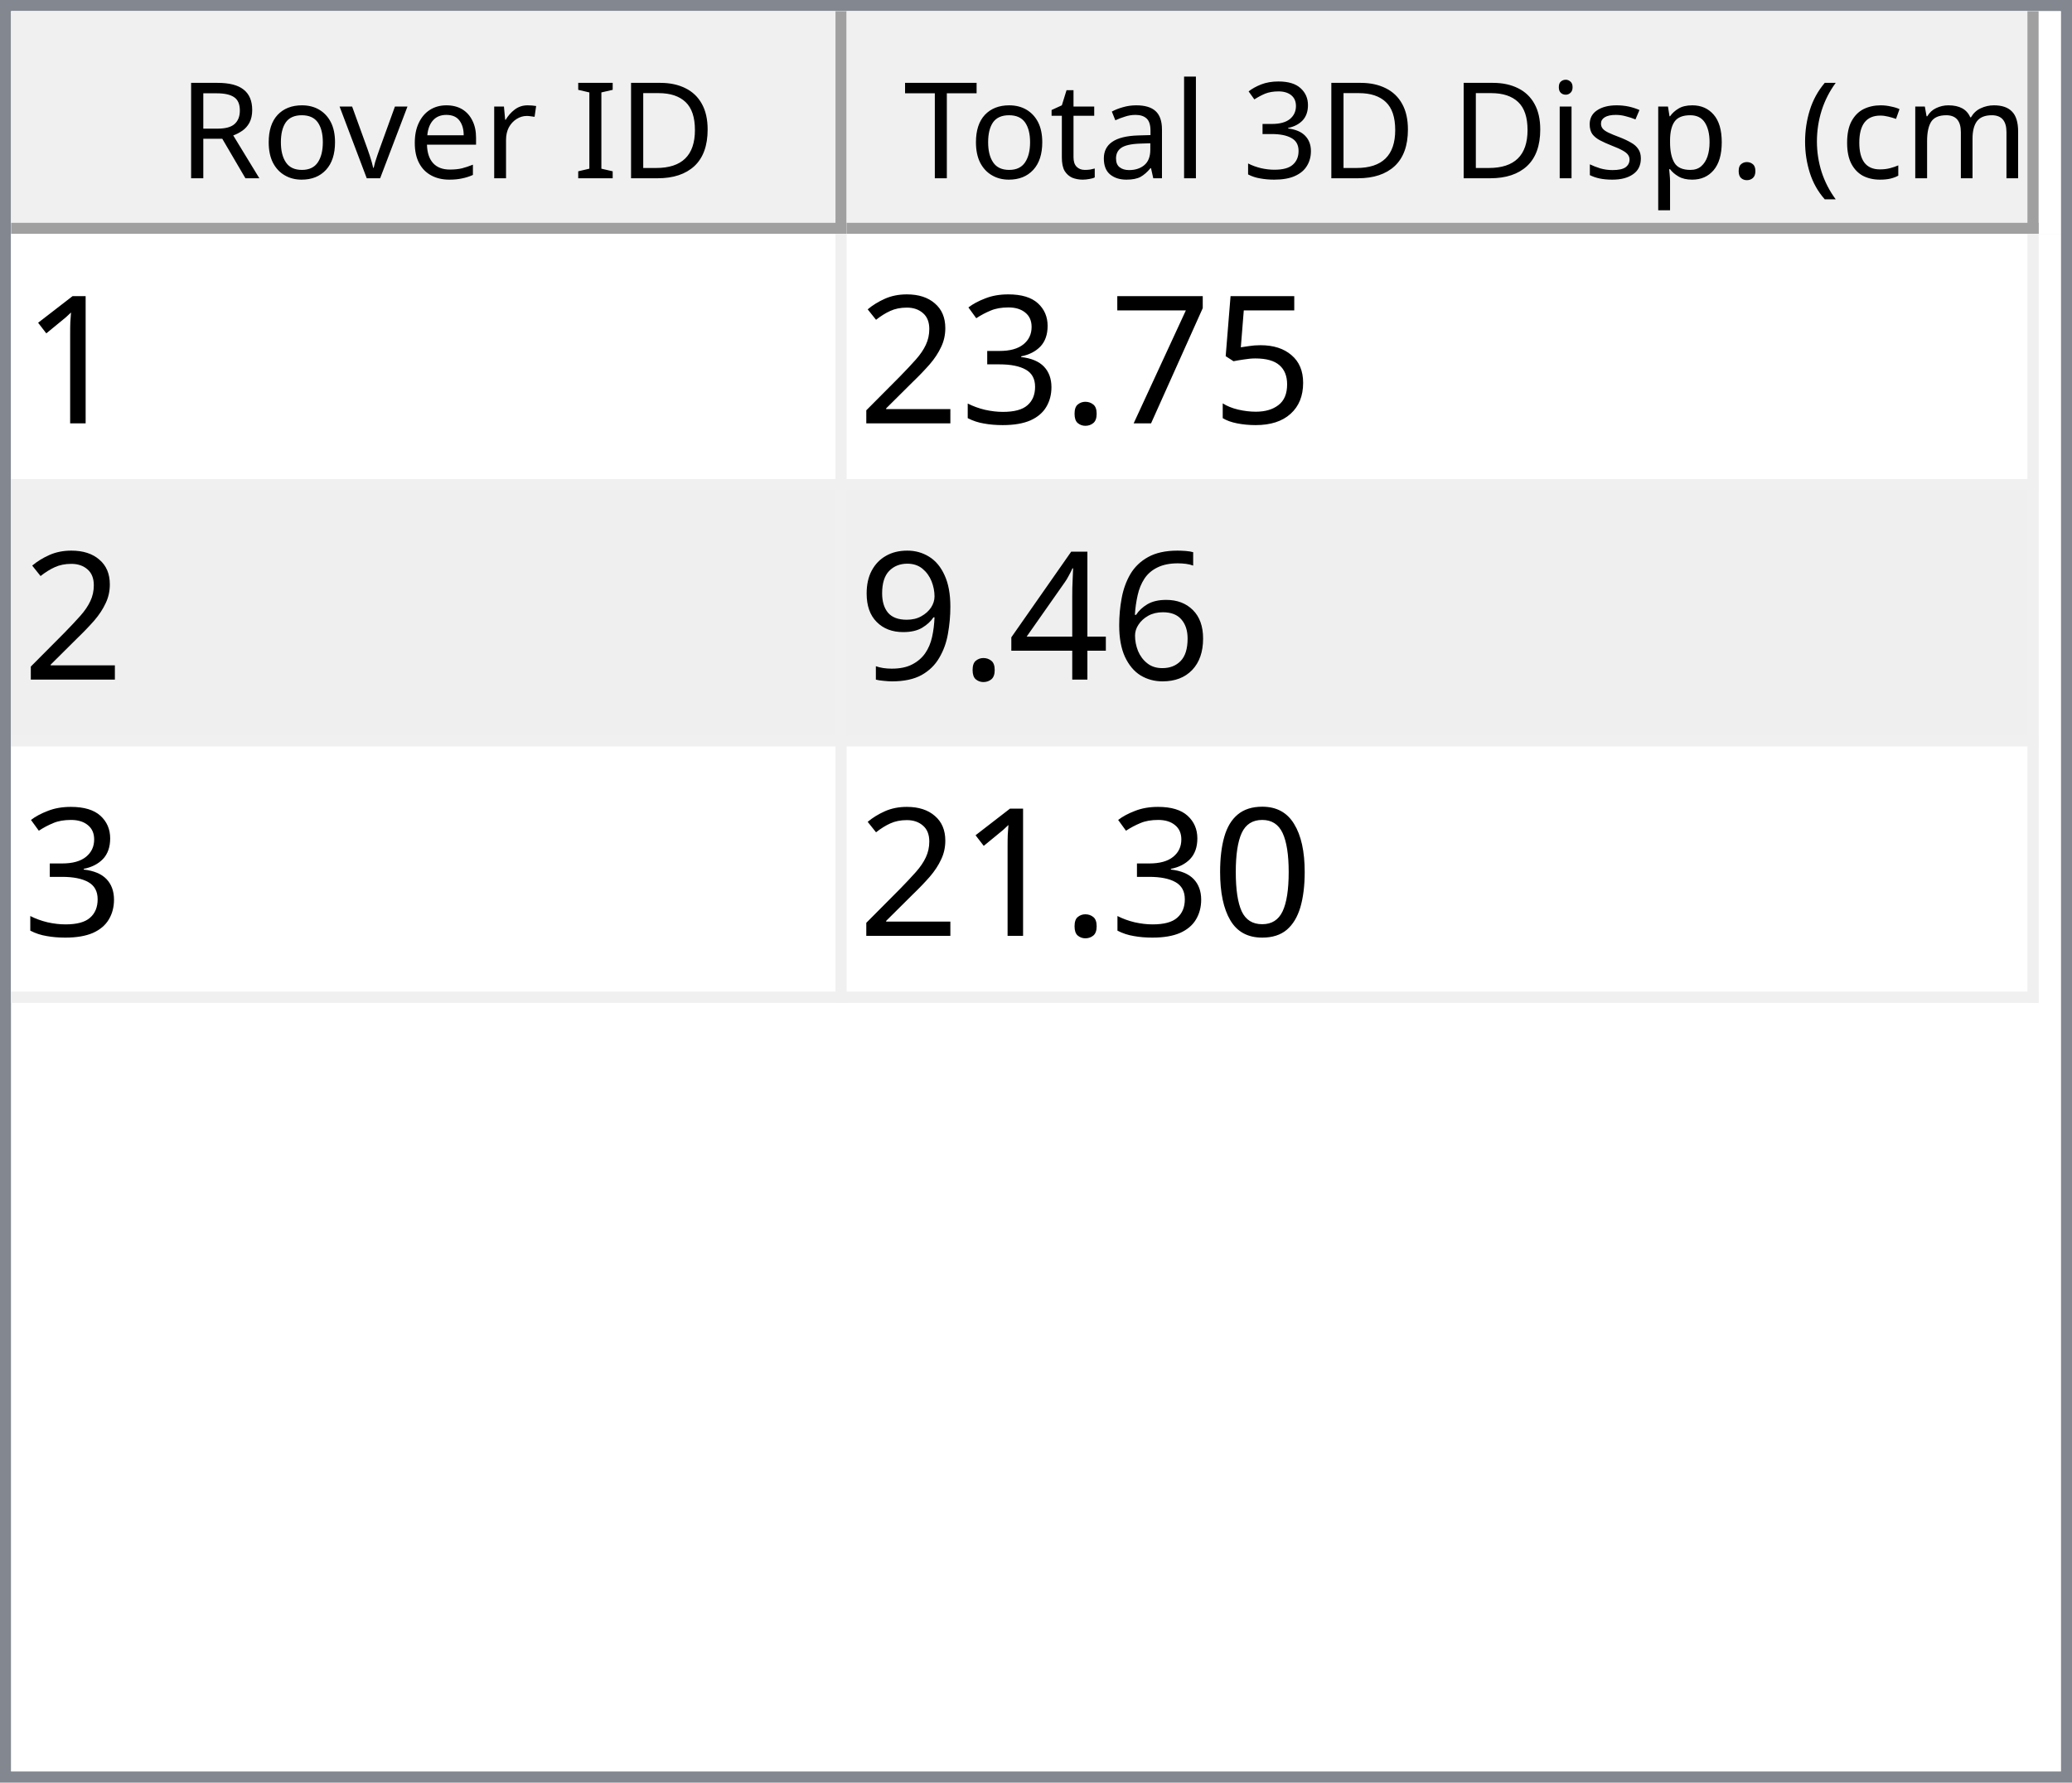
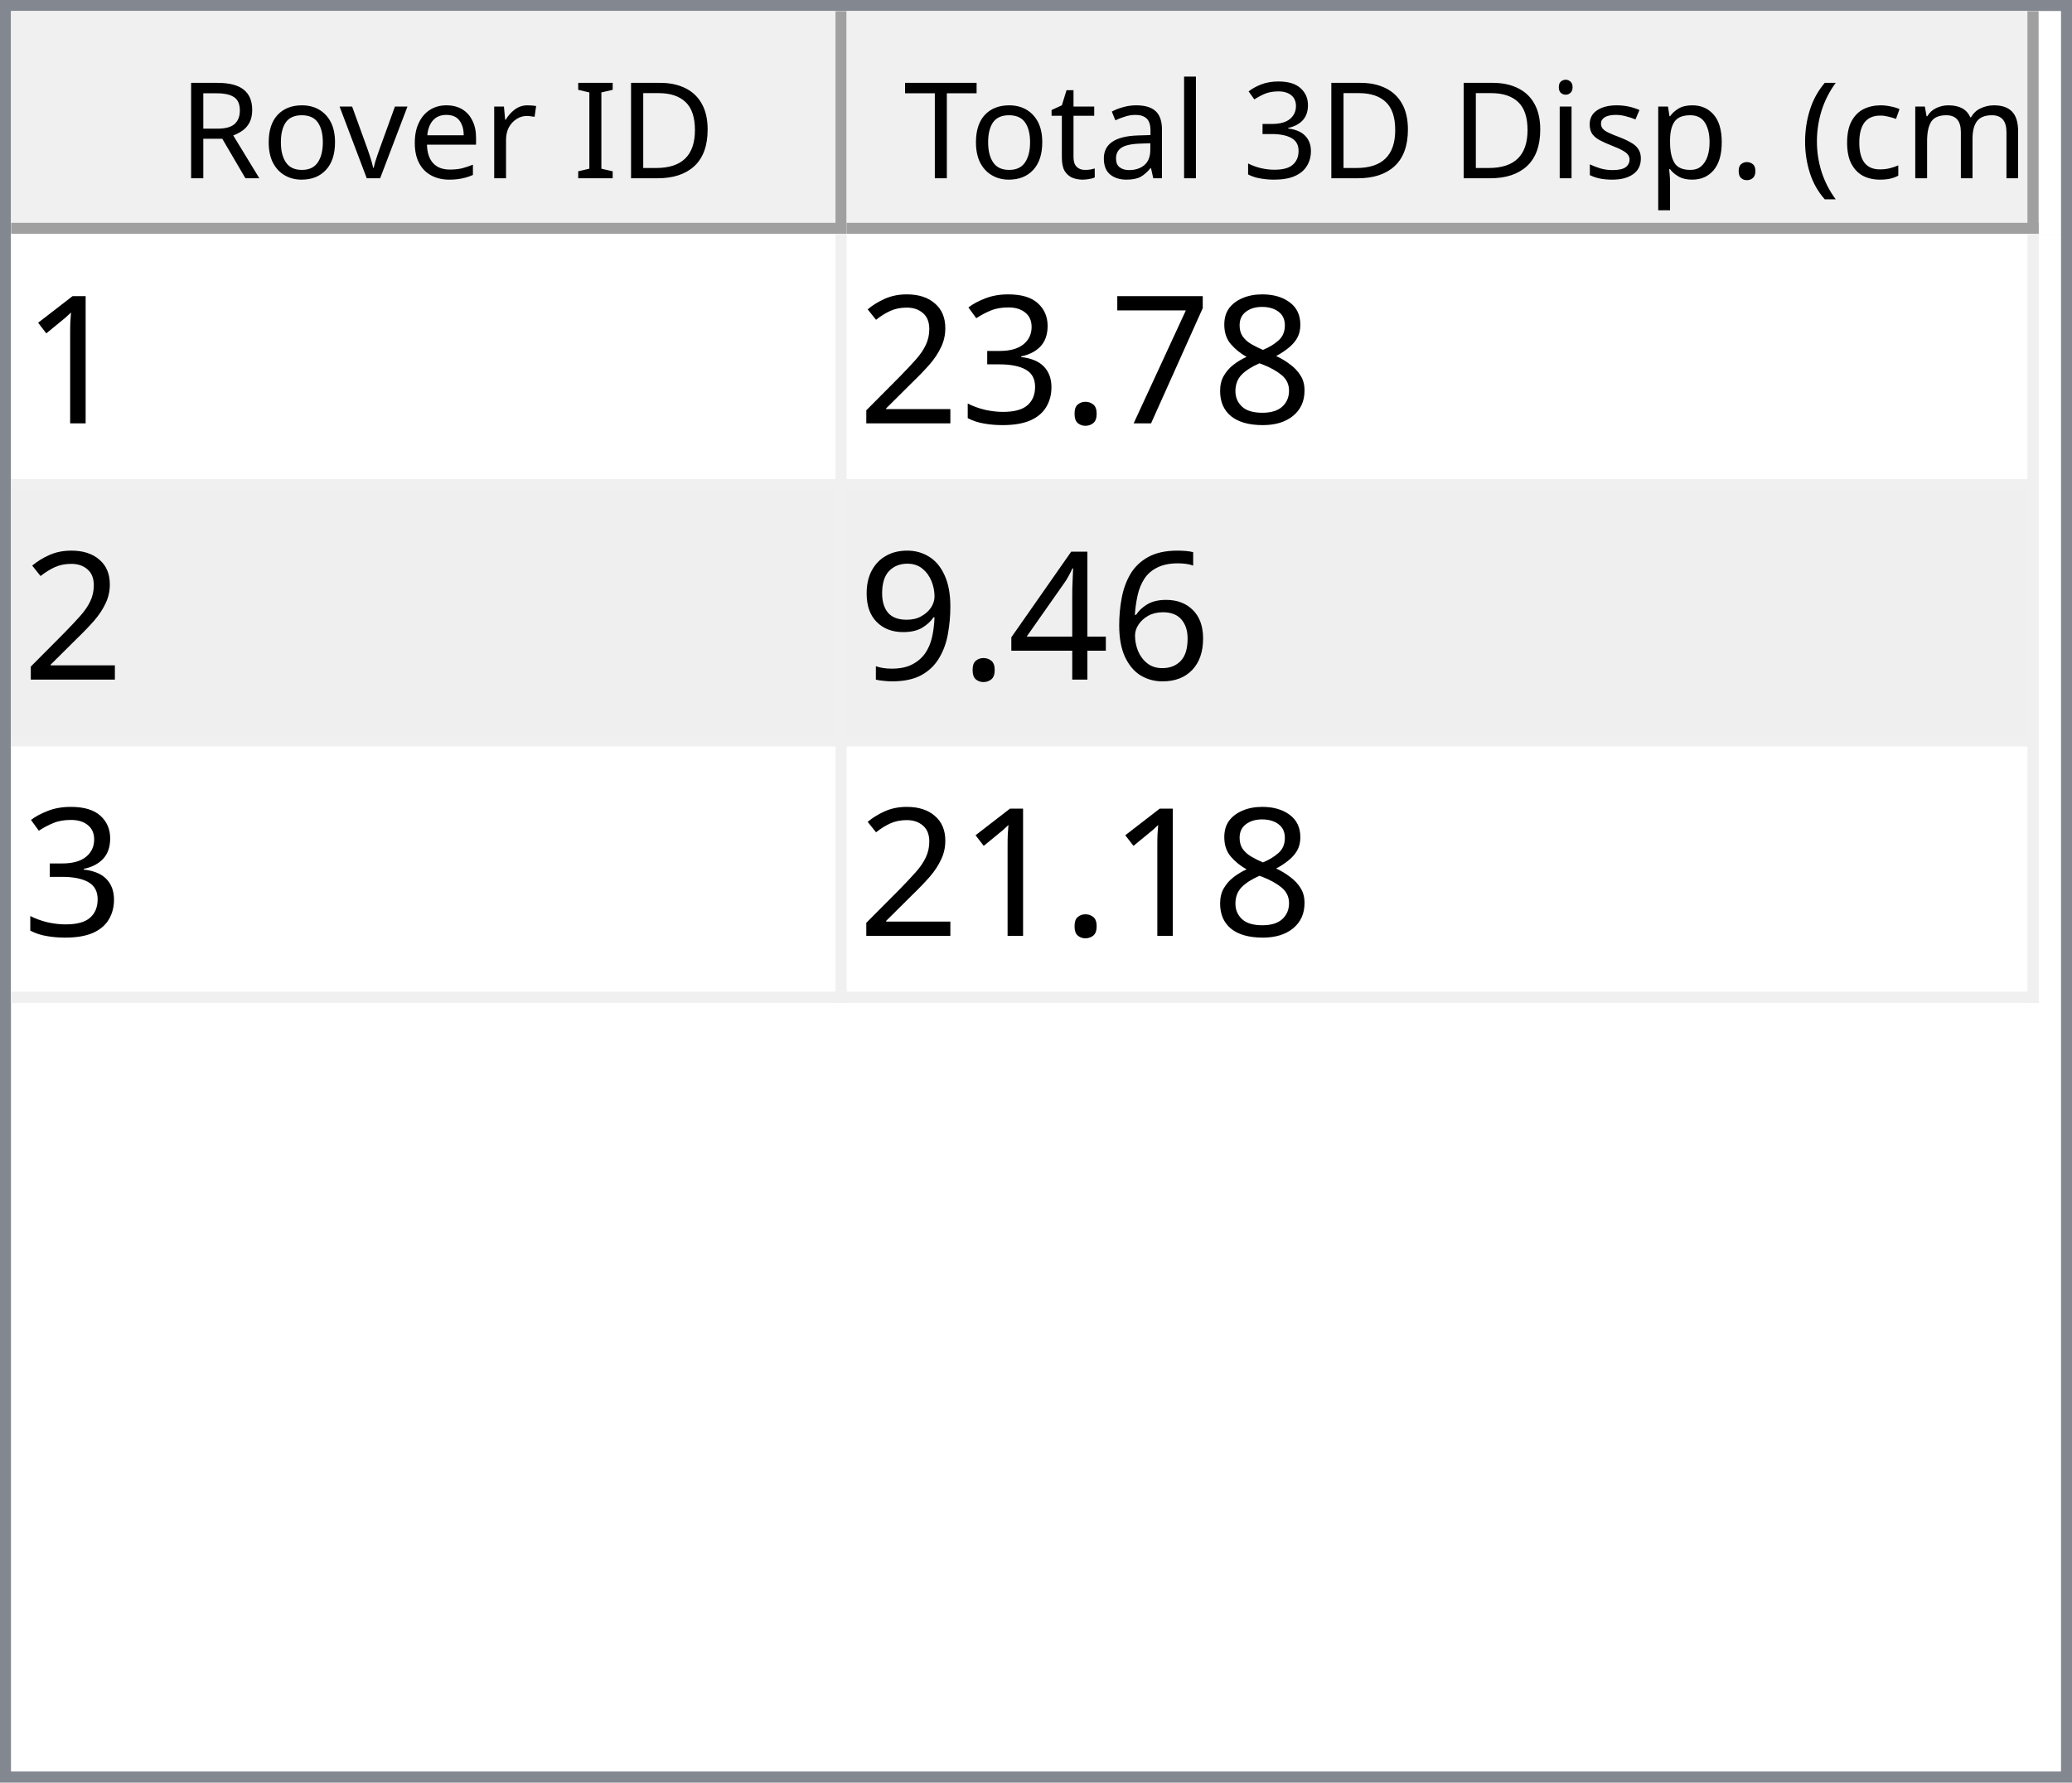
<svg xmlns="http://www.w3.org/2000/svg" style="fill-opacity:1; color-rendering:auto; color-interpolation:auto; text-rendering:auto; stroke:black; stroke-linecap:square; stroke-miterlimit:10; shape-rendering:auto; stroke-opacity:1; fill:black; stroke-dasharray:none; font-weight:normal; stroke-width:1; font-family:'Dialog'; font-style:normal; stroke-linejoin:miter; font-size:12px; stroke-dashoffset:0; image-rendering:auto;" width="186" height="160">
  <defs id="genericDefs" />
  <g>
    <defs id="defs1">
      <clipPath clipPathUnits="userSpaceOnUse" id="clipPath1">
        <path d="M0 0 L186 0 L186 160 L0 160 L0 0 Z" />
      </clipPath>
      <clipPath clipPathUnits="userSpaceOnUse" id="clipPath2">
        <path d="M0 0 L0 160 L186 160 L186 0 Z" />
      </clipPath>
      <clipPath clipPathUnits="userSpaceOnUse" id="clipPath3">
        <path d="M0 0 L0 20 L184 20 L184 0 Z" />
      </clipPath>
      <clipPath clipPathUnits="userSpaceOnUse" id="clipPath4">
        <path d="M0 0 L0 20 L75 20 L75 0 Z" />
      </clipPath>
      <clipPath clipPathUnits="userSpaceOnUse" id="clipPath5">
        <path d="M1 1 L1 19 L74 19 L74 1 Z" />
      </clipPath>
      <clipPath clipPathUnits="userSpaceOnUse" id="clipPath6">
        <path d="M0 0 L0 18 L73 18 L73 0 Z" />
      </clipPath>
      <clipPath clipPathUnits="userSpaceOnUse" id="clipPath7">
        <path d="M-0.5 -0.5 L-0.5 19.5 L74.5 19.5 L74.5 -0.5 Z" />
      </clipPath>
      <clipPath clipPathUnits="userSpaceOnUse" id="clipPath8">
        <path d="M0 0 L0 20 L107 20 L107 0 Z" />
      </clipPath>
      <clipPath clipPathUnits="userSpaceOnUse" id="clipPath9">
        <path d="M1 1 L1 19 L106 19 L106 1 Z" />
      </clipPath>
      <clipPath clipPathUnits="userSpaceOnUse" id="clipPath10">
        <path d="M0 0 L0 18 L105 18 L105 0 Z" />
      </clipPath>
      <clipPath clipPathUnits="userSpaceOnUse" id="clipPath11">
        <path d="M-0.5 -0.5 L-0.5 19.5 L106.5 19.5 L106.5 -0.5 Z" />
      </clipPath>
      <clipPath clipPathUnits="userSpaceOnUse" id="clipPath12">
        <path d="M0 0 L0 138 L184 138 L184 0 Z" />
      </clipPath>
      <clipPath clipPathUnits="userSpaceOnUse" id="clipPath13">
        <path d="M0 0 L0 69 L182 69 L182 0 Z" />
      </clipPath>
      <clipPath clipPathUnits="userSpaceOnUse" id="clipPath14">
        <path d="M-0.5 -0.5 L-0.5 68.5 L181.5 68.5 L181.5 -0.5 Z" />
      </clipPath>
      <clipPath clipPathUnits="userSpaceOnUse" id="clipPath15">
        <path d="M0 0 L0 22 L74 22 L74 0 Z" />
      </clipPath>
      <clipPath clipPathUnits="userSpaceOnUse" id="clipPath16">
        <path d="M0 0 L0 22 L106 22 L106 0 Z" />
      </clipPath>
      <font horiz-adv-x="64.551" id="font1">
        <font-face ascent="107.91" descent="25.098" units-per-em="100" style="font-style:normal; font-family:Segoe UI; font-weight:normal;" />
        <missing-glyph horiz-adv-x="64.551" d="M8.109 0 L8.109 68.266 L56.453 68.266 L56.453 0 L8.109 0 ZM15.328 7.234 L49.219 7.234 L49.219 61.031 L15.328 61.031 L15.328 7.234 Z" />
        <glyph unicode="D" horiz-adv-x="70.117" d="M9.188 0 L9.188 70.016 L28.516 70.016 Q65.531 70.016 65.531 35.891 Q65.531 19.672 55.25 9.836 Q44.969 0 27.734 0 L9.188 0 ZM17.391 62.594 L17.391 7.422 L27.828 7.422 Q41.609 7.422 49.273 14.797 Q56.938 22.172 56.938 35.688 Q56.938 62.594 28.328 62.594 L17.391 62.594 Z" />
        <glyph unicode="I" horiz-adv-x="26.611" d="M17.391 0 L9.188 0 L9.188 70.016 L17.391 70.016 L17.391 0 Z" />
        <glyph unicode=" " horiz-adv-x="27.393" d="" />
        <glyph unicode="r" horiz-adv-x="34.766" d="M34.188 41.891 Q32.078 43.5 28.125 43.5 Q23 43.5 19.555 38.672 Q16.109 33.844 16.109 25.484 L16.109 0 L8.109 0 L8.109 50 L16.109 50 L16.109 39.703 L16.312 39.703 Q18.016 44.969 21.531 47.922 Q25.047 50.875 29.391 50.875 Q32.516 50.875 34.188 50.203 L34.188 41.891 Z" />
        <glyph unicode="e" horiz-adv-x="52.295" d="M48.297 23 L12.984 23 Q13.188 14.656 17.484 10.109 Q21.781 5.562 29.297 5.562 Q37.75 5.562 44.828 11.141 L44.828 3.609 Q38.234 -1.172 27.391 -1.172 Q16.797 -1.172 10.742 5.641 Q4.688 12.453 4.688 24.812 Q4.688 36.469 11.305 43.82 Q17.922 51.172 27.734 51.172 Q37.547 51.172 42.922 44.828 Q48.297 38.484 48.297 27.203 L48.297 23 ZM40.094 29.781 Q40.047 36.719 36.75 40.578 Q33.453 44.438 27.594 44.438 Q21.922 44.438 17.969 40.383 Q14.016 36.328 13.094 29.781 L40.094 29.781 Z" />
        <glyph unicode="v" horiz-adv-x="47.9" d="M47.406 50 L27.484 0 L19.625 0 L0.688 50 L9.469 50 L22.172 13.672 Q23.578 9.672 23.922 6.688 L24.125 6.688 Q24.609 10.453 25.688 13.484 L38.969 50 L47.406 50 Z" />
        <glyph unicode="o" horiz-adv-x="58.594" d="M29 -1.172 Q17.922 -1.172 11.305 5.836 Q4.688 12.844 4.688 24.422 Q4.688 37.016 11.57 44.094 Q18.453 51.172 30.172 51.172 Q41.359 51.172 47.633 44.289 Q53.906 37.406 53.906 25.203 Q53.906 13.234 47.141 6.031 Q40.375 -1.172 29 -1.172 ZM29.594 44.438 Q21.875 44.438 17.383 39.188 Q12.891 33.938 12.891 24.703 Q12.891 15.828 17.43 10.695 Q21.969 5.562 29.594 5.562 Q37.359 5.562 41.531 10.594 Q45.703 15.625 45.703 24.906 Q45.703 34.281 41.531 39.359 Q37.359 44.438 29.594 44.438 Z" />
        <glyph unicode="R" horiz-adv-x="59.814" d="M59.375 0 L49.609 0 L37.891 19.625 Q36.281 22.359 34.766 24.289 Q33.25 26.219 31.664 27.438 Q30.078 28.656 28.25 29.219 Q26.422 29.781 24.125 29.781 L17.391 29.781 L17.391 0 L9.188 0 L9.188 70.016 L30.078 70.016 Q34.672 70.016 38.555 68.867 Q42.438 67.719 45.289 65.375 Q48.141 63.031 49.758 59.547 Q51.375 56.062 51.375 51.375 Q51.375 47.703 50.273 44.656 Q49.172 41.609 47.148 39.211 Q45.125 36.812 42.266 35.133 Q39.406 33.453 35.844 32.516 L35.844 32.328 Q37.594 31.547 38.891 30.547 Q40.188 29.547 41.359 28.18 Q42.531 26.812 43.68 25.078 Q44.828 23.344 46.234 21.047 L59.375 0 ZM17.391 62.594 L17.391 37.203 L28.516 37.203 Q31.594 37.203 34.203 38.133 Q36.812 39.062 38.719 40.797 Q40.625 42.531 41.703 45.047 Q42.781 47.562 42.781 50.688 Q42.781 56.297 39.141 59.445 Q35.5 62.594 28.609 62.594 L17.391 62.594 Z" />
        <glyph unicode=")" horiz-adv-x="30.176" d="M8.297 -15.922 L1.172 -15.922 Q16.406 2.344 16.406 26.812 Q16.406 51.469 1.078 70.016 L8.297 70.016 Q23.531 52.156 23.531 26.703 Q23.531 1.375 8.297 -15.922 Z" />
        <glyph unicode="m" horiz-adv-x="86.133" d="M79.109 0 L71.094 0 L71.094 28.719 Q71.094 37.016 68.531 40.727 Q65.969 44.438 59.906 44.438 Q54.781 44.438 51.195 39.75 Q47.609 35.062 47.609 28.516 L47.609 0 L39.594 0 L39.594 29.688 Q39.594 44.438 28.219 44.438 Q22.953 44.438 19.531 40.016 Q16.109 35.594 16.109 28.516 L16.109 0 L8.109 0 L8.109 50 L16.109 50 L16.109 42.094 L16.312 42.094 Q21.625 51.172 31.844 51.172 Q36.969 51.172 40.773 48.312 Q44.578 45.453 46 40.828 Q51.562 51.172 62.594 51.172 Q79.109 51.172 79.109 30.812 L79.109 0 Z" />
        <glyph unicode="c" horiz-adv-x="46.191" d="M42.188 2.297 Q36.422 -1.172 28.516 -1.172 Q17.828 -1.172 11.258 5.789 Q4.688 12.75 4.688 23.828 Q4.688 36.188 11.766 43.68 Q18.844 51.172 30.672 51.172 Q37.25 51.172 42.281 48.734 L42.281 40.531 Q36.719 44.438 30.375 44.438 Q22.703 44.438 17.797 38.945 Q12.891 33.453 12.891 24.516 Q12.891 15.719 17.508 10.641 Q22.125 5.562 29.891 5.562 Q36.422 5.562 42.188 9.906 L42.188 2.297 Z" />
        <glyph unicode="(" horiz-adv-x="30.176" d="M29.109 -15.922 L21.969 -15.922 Q6.844 1.375 6.844 26.703 Q6.844 52.156 21.969 70.016 L29.203 70.016 Q13.875 51.469 13.875 26.812 Q13.875 2.344 29.109 -15.922 Z" />
        <glyph unicode="." horiz-adv-x="21.68" d="M10.891 -1.078 Q8.641 -1.078 7.055 0.539 Q5.469 2.156 5.469 4.391 Q5.469 6.641 7.055 8.273 Q8.641 9.906 10.891 9.906 Q13.188 9.906 14.797 8.273 Q16.406 6.641 16.406 4.391 Q16.406 2.156 14.797 0.539 Q13.188 -1.078 10.891 -1.078 Z" />
        <glyph unicode="p" horiz-adv-x="58.789" d="M16.312 7.234 L16.109 7.234 L16.109 -23 L8.109 -23 L8.109 50 L16.109 50 L16.109 41.219 L16.312 41.219 Q22.219 51.172 33.594 51.172 Q43.266 51.172 48.688 44.461 Q54.109 37.75 54.109 26.469 Q54.109 13.922 48 6.375 Q41.891 -1.172 31.297 -1.172 Q21.578 -1.172 16.312 7.234 ZM16.109 27.391 L16.109 20.406 Q16.109 14.203 20.141 9.883 Q24.172 5.562 30.375 5.562 Q37.641 5.562 41.773 11.133 Q45.906 16.703 45.906 26.609 Q45.906 34.969 42.047 39.703 Q38.188 44.438 31.594 44.438 Q24.609 44.438 20.359 39.578 Q16.109 34.719 16.109 27.391 Z" />
        <glyph unicode="s" horiz-adv-x="42.432" d="M5.078 1.812 L5.078 10.406 Q11.625 5.562 19.484 5.562 Q30.031 5.562 30.031 12.594 Q30.031 14.594 29.125 15.992 Q28.219 17.391 26.68 18.461 Q25.141 19.531 23.07 20.383 Q21 21.234 18.609 22.172 Q15.281 23.484 12.766 24.828 Q10.25 26.172 8.57 27.859 Q6.891 29.547 6.031 31.695 Q5.172 33.844 5.172 36.719 Q5.172 40.234 6.789 42.945 Q8.406 45.656 11.086 47.484 Q13.766 49.312 17.211 50.242 Q20.656 51.172 24.312 51.172 Q30.812 51.172 35.938 48.922 L35.938 40.828 Q30.422 44.438 23.25 44.438 Q21 44.438 19.195 43.922 Q17.391 43.406 16.094 42.477 Q14.797 41.547 14.086 40.258 Q13.375 38.969 13.375 37.406 Q13.375 35.453 14.086 34.133 Q14.797 32.812 16.164 31.789 Q17.531 30.766 19.484 29.938 Q21.438 29.109 23.922 28.125 Q27.25 26.859 29.883 25.516 Q32.516 24.172 34.375 22.484 Q36.234 20.797 37.234 18.602 Q38.234 16.406 38.234 13.375 Q38.234 9.672 36.602 6.938 Q34.969 4.203 32.234 2.398 Q29.5 0.594 25.93 -0.289 Q22.359 -1.172 18.453 -1.172 Q10.75 -1.172 5.078 1.812 Z" />
        <glyph unicode="i" horiz-adv-x="24.219" d="M12.203 62.703 Q10.062 62.703 8.547 64.164 Q7.031 65.625 7.031 67.875 Q7.031 70.125 8.547 71.609 Q10.062 73.094 12.203 73.094 Q14.406 73.094 15.945 71.609 Q17.484 70.125 17.484 67.875 Q17.484 65.719 15.945 64.211 Q14.406 62.703 12.203 62.703 ZM16.109 0 L8.109 0 L8.109 50 L16.109 50 L16.109 0 Z" />
        <glyph unicode="3" horiz-adv-x="53.906" d="M46.531 19.828 Q46.531 15.094 44.75 11.211 Q42.969 7.328 39.719 4.57 Q36.469 1.812 31.93 0.297 Q27.391 -1.219 21.922 -1.219 Q11.922 -1.219 6 2.594 L6 11.188 Q13.094 5.609 22.219 5.609 Q25.875 5.609 28.828 6.539 Q31.781 7.469 33.906 9.227 Q36.031 10.984 37.18 13.477 Q38.328 15.969 38.328 19.094 Q38.328 32.812 18.797 32.812 L12.984 32.812 L12.984 39.594 L18.5 39.594 Q35.797 39.594 35.797 52.484 Q35.797 64.406 22.609 64.406 Q15.188 64.406 8.688 59.422 L8.688 67.188 Q15.375 71.188 24.609 71.188 Q29 71.188 32.57 69.969 Q36.141 68.75 38.68 66.555 Q41.219 64.359 42.609 61.281 Q44 58.203 44 54.5 Q44 40.672 30.031 36.719 L30.031 36.531 Q33.594 36.141 36.625 34.797 Q39.656 33.453 41.852 31.305 Q44.047 29.156 45.289 26.25 Q46.531 23.344 46.531 19.828 Z" />
        <glyph unicode="l" horiz-adv-x="24.219" d="M16.109 0 L8.109 0 L8.109 74.031 L16.109 74.031 L16.109 0 Z" />
        <glyph unicode="a" horiz-adv-x="50.879" d="M43.891 0 L35.891 0 L35.891 7.812 L35.688 7.812 Q30.469 -1.172 20.312 -1.172 Q12.844 -1.172 8.617 2.781 Q4.391 6.734 4.391 13.281 Q4.391 27.297 20.906 29.594 L35.891 31.688 Q35.891 44.438 25.594 44.438 Q16.547 44.438 9.281 38.281 L9.281 46.484 Q16.656 51.172 26.266 51.172 Q43.891 51.172 43.891 32.516 L43.891 0 ZM35.891 25.297 L23.828 23.641 Q18.266 22.859 15.43 20.875 Q12.594 18.891 12.594 13.875 Q12.594 10.203 15.211 7.883 Q17.828 5.562 22.172 5.562 Q28.125 5.562 32.008 9.742 Q35.891 13.922 35.891 20.312 L35.891 25.297 Z" />
        <glyph unicode="t" horiz-adv-x="33.887" d="M31.297 0.484 Q28.469 -1.078 23.828 -1.078 Q10.688 -1.078 10.688 13.578 L10.688 43.172 L2.094 43.172 L2.094 50 L10.688 50 L10.688 62.203 L18.703 64.797 L18.703 50 L31.297 50 L31.297 43.172 L18.703 43.172 L18.703 14.984 Q18.703 9.969 20.414 7.82 Q22.125 5.672 26.078 5.672 Q29.109 5.672 31.297 7.328 L31.297 0.484 Z" />
        <glyph unicode="T" horiz-adv-x="52.393" d="M50.594 62.594 L30.375 62.594 L30.375 0 L22.172 0 L22.172 62.594 L2 62.594 L2 70.016 L50.594 70.016 L50.594 62.594 Z" />
      </font>
      <font horiz-adv-x="75.0" id="font2">
        <font-face ascent="100.537" descent="21.973" units-per-em="100" style="font-style:normal; font-family:sans-serif; font-weight:normal;" />
        <missing-glyph horiz-adv-x="75.0" d="M12.5 0 L12.5 62.5 L62.5 62.5 L62.5 0 L12.5 0 ZM14.062 1.562 L60.938 1.562 L60.938 60.938 L14.062 60.938 L14.062 1.562 Z" />
        <glyph unicode="1" horiz-adv-x="55.615" d="M37.25 0 L28.469 0 L28.469 56 Q25.297 52.984 20.141 49.953 Q14.984 46.922 10.891 45.406 L10.891 53.906 Q18.266 57.375 23.781 62.305 Q29.297 67.234 31.594 71.875 L37.25 71.875 L37.25 0 Z" />
-         <glyph unicode="5" horiz-adv-x="55.615" d="M4.156 18.75 L13.375 19.531 Q14.406 12.797 18.141 9.398 Q21.875 6 27.156 6 Q33.5 6 37.891 10.789 Q42.281 15.578 42.281 23.484 Q42.281 31 38.062 35.352 Q33.844 39.703 27 39.703 Q22.75 39.703 19.336 37.773 Q15.922 35.844 13.969 32.766 L5.719 33.844 L12.641 70.609 L48.25 70.609 L48.25 62.203 L19.672 62.203 L15.828 42.969 Q22.266 47.469 29.344 47.469 Q38.719 47.469 45.164 40.969 Q51.609 34.469 51.609 24.266 Q51.609 14.547 45.953 7.469 Q39.062 -1.219 27.156 -1.219 Q17.391 -1.219 11.211 4.25 Q5.031 9.719 4.156 18.75 Z" />
+         <glyph unicode="8" horiz-adv-x="55.615" d="M17.672 38.812 Q12.203 40.828 9.57 44.539 Q6.938 48.25 6.938 53.422 Q6.938 61.234 12.555 66.555 Q18.172 71.875 27.484 71.875 Q36.859 71.875 42.578 66.43 Q48.297 60.984 48.297 53.172 Q48.297 48.188 45.68 44.508 Q43.062 40.828 37.75 38.812 Q44.344 36.672 47.781 31.883 Q51.219 27.094 51.219 20.453 Q51.219 11.281 44.727 5.031 Q38.234 -1.219 27.641 -1.219 Q17.047 -1.219 10.547 5.055 Q4.047 11.328 4.047 20.703 Q4.047 27.688 7.594 32.398 Q11.141 37.109 17.672 38.812 ZM15.922 53.719 Q15.922 48.641 19.195 45.414 Q22.469 42.188 27.688 42.188 Q32.766 42.188 36.016 45.383 Q39.266 48.578 39.266 53.219 Q39.266 58.062 35.914 61.359 Q32.562 64.656 27.594 64.656 Q22.562 64.656 19.242 61.43 Q15.922 58.203 15.922 53.719 ZM13.094 20.656 Q13.094 16.891 14.875 13.375 Q16.656 9.859 20.172 7.93 Q23.688 6 27.734 6 Q34.031 6 38.133 10.055 Q42.234 14.109 42.234 20.359 Q42.234 26.703 38.016 30.859 Q33.797 35.016 27.438 35.016 Q21.234 35.016 17.164 30.914 Q13.094 26.812 13.094 20.656 Z" />
        <glyph unicode="7" horiz-adv-x="55.615" d="M4.734 62.203 L4.734 70.656 L51.078 70.656 L51.078 63.812 Q44.234 56.547 37.523 44.484 Q30.812 32.422 27.156 19.672 Q24.516 10.688 23.781 0 L14.75 0 Q14.891 8.453 18.062 20.414 Q21.234 32.375 27.172 43.484 Q33.109 54.594 39.797 62.203 L4.734 62.203 Z" />
        <glyph unicode="." horiz-adv-x="27.783" d="M9.078 0 L9.078 10.016 L19.094 10.016 L19.094 0 L9.078 0 Z" />
        <glyph unicode="3" horiz-adv-x="55.615" d="M4.203 18.891 L12.984 20.062 Q14.5 12.594 18.141 9.297 Q21.781 6 27 6 Q33.203 6 37.477 10.297 Q41.75 14.594 41.75 20.953 Q41.75 27 37.797 30.93 Q33.844 34.859 27.734 34.859 Q25.25 34.859 21.531 33.891 L22.516 41.609 Q23.391 41.5 23.922 41.5 Q29.547 41.5 34.039 44.43 Q38.531 47.359 38.531 53.469 Q38.531 58.297 35.258 61.477 Q31.984 64.656 26.812 64.656 Q21.688 64.656 18.266 61.43 Q14.844 58.203 13.875 51.766 L5.078 53.328 Q6.688 62.156 12.398 67.016 Q18.109 71.875 26.609 71.875 Q32.469 71.875 37.398 69.359 Q42.328 66.844 44.945 62.5 Q47.562 58.156 47.562 53.266 Q47.562 48.641 45.07 44.828 Q42.578 41.016 37.703 38.766 Q44.047 37.312 47.562 32.695 Q51.078 28.078 51.078 21.141 Q51.078 11.766 44.242 5.25 Q37.406 -1.266 26.953 -1.266 Q17.531 -1.266 11.305 4.352 Q5.078 9.969 4.203 18.891 Z" />
        <glyph unicode="2" horiz-adv-x="55.615" d="M50.344 8.453 L50.344 0 L3.031 0 Q2.938 3.172 4.047 6.109 Q5.859 10.938 9.836 15.625 Q13.812 20.312 21.344 26.469 Q33.016 36.031 37.117 41.625 Q41.219 47.219 41.219 52.203 Q41.219 57.422 37.477 61.008 Q33.734 64.594 27.734 64.594 Q21.391 64.594 17.578 60.789 Q13.766 56.984 13.719 50.25 L4.688 51.172 Q5.609 61.281 11.664 66.578 Q17.719 71.875 27.938 71.875 Q38.234 71.875 44.242 66.164 Q50.25 60.453 50.25 52 Q50.25 47.703 48.492 43.555 Q46.734 39.406 42.656 34.812 Q38.578 30.219 29.109 22.219 Q21.188 15.578 18.945 13.211 Q16.703 10.844 15.234 8.453 L50.344 8.453 Z" />
        <glyph unicode="6" horiz-adv-x="55.615" d="M49.75 54.047 L41.016 53.375 Q39.844 58.547 37.703 60.891 Q34.125 64.656 28.906 64.656 Q24.703 64.656 21.531 62.312 Q17.391 59.281 14.992 53.469 Q12.594 47.656 12.5 36.922 Q15.672 41.75 20.266 44.094 Q24.859 46.438 29.891 46.438 Q38.672 46.438 44.852 39.969 Q51.031 33.5 51.031 23.25 Q51.031 16.5 48.125 10.719 Q45.219 4.938 40.141 1.859 Q35.062 -1.219 28.609 -1.219 Q17.625 -1.219 10.695 6.859 Q3.766 14.938 3.766 33.5 Q3.766 54.25 11.422 63.672 Q18.109 71.875 29.438 71.875 Q37.891 71.875 43.289 67.141 Q48.688 62.406 49.75 54.047 ZM13.875 23.188 Q13.875 18.656 15.797 14.508 Q17.719 10.359 21.188 8.18 Q24.656 6 28.469 6 Q34.031 6 38.039 10.492 Q42.047 14.984 42.047 22.703 Q42.047 30.125 38.086 34.398 Q34.125 38.672 28.125 38.672 Q22.172 38.672 18.023 34.398 Q13.875 30.125 13.875 23.188 Z" />
        <glyph unicode="4" horiz-adv-x="55.615" d="M32.328 0 L32.328 17.141 L1.266 17.141 L1.266 25.203 L33.938 71.578 L41.109 71.578 L41.109 25.203 L50.781 25.203 L50.781 17.141 L41.109 17.141 L41.109 0 L32.328 0 ZM32.328 25.203 L32.328 57.469 L9.906 25.203 L32.328 25.203 Z" />
        <glyph unicode="9" horiz-adv-x="55.615" d="M5.469 16.547 L13.922 17.328 Q14.984 11.375 18.016 8.688 Q21.047 6 25.781 6 Q29.828 6 32.883 7.859 Q35.938 9.719 37.891 12.82 Q39.844 15.922 41.164 21.195 Q42.484 26.469 42.484 31.938 Q42.484 32.516 42.438 33.688 Q39.797 29.5 35.234 26.883 Q30.672 24.266 25.344 24.266 Q16.453 24.266 10.305 30.711 Q4.156 37.156 4.156 47.703 Q4.156 58.594 10.578 65.234 Q17 71.875 26.656 71.875 Q33.641 71.875 39.43 68.117 Q45.219 64.359 48.219 57.398 Q51.219 50.438 51.219 37.25 Q51.219 23.531 48.242 15.406 Q45.266 7.281 39.383 3.031 Q33.5 -1.219 25.594 -1.219 Q17.188 -1.219 11.867 3.445 Q6.547 8.109 5.469 16.547 ZM41.453 48.141 Q41.453 55.719 37.43 60.156 Q33.406 64.594 27.734 64.594 Q21.875 64.594 17.531 59.812 Q13.188 55.031 13.188 47.406 Q13.188 40.578 17.312 36.305 Q21.438 32.031 27.484 32.031 Q33.594 32.031 37.523 36.305 Q41.453 40.578 41.453 48.141 Z" />
-         <glyph unicode="0" horiz-adv-x="55.615" d="M4.156 35.297 Q4.156 48 6.766 55.742 Q9.375 63.484 14.523 67.68 Q19.672 71.875 27.484 71.875 Q33.25 71.875 37.594 69.555 Q41.938 67.234 44.773 62.867 Q47.609 58.5 49.219 52.227 Q50.828 45.953 50.828 35.297 Q50.828 22.703 48.242 14.969 Q45.656 7.234 40.508 3.008 Q35.359 -1.219 27.484 -1.219 Q17.141 -1.219 11.234 6.203 Q4.156 15.141 4.156 35.297 ZM13.188 35.297 Q13.188 17.672 17.312 11.836 Q21.438 6 27.484 6 Q33.547 6 37.672 11.859 Q41.797 17.719 41.797 35.297 Q41.797 52.984 37.672 58.789 Q33.547 64.594 27.391 64.594 Q21.344 64.594 17.719 59.469 Q13.188 52.938 13.188 35.297 Z" />
      </font>
    </defs>
    <g style="fill:white; stroke:white;">
      <rect x="0" y="0" width="186" style="clip-path:url(#clipPath1); stroke:none;" height="160" />
    </g>
    <g style="fill:white; text-rendering:optimizeSpeed; color-rendering:optimizeSpeed; image-rendering:optimizeSpeed; shape-rendering:crispEdges; stroke:white; color-interpolation:sRGB;">
      <rect x="0" width="186" height="160" y="0" style="stroke:none;" />
      <path style="stroke:none;" d="M0 160 L186 160 L186 0 L0 0 Z" />
    </g>
    <g style="fill:rgb(240,240,240); font-family:'Segoe UI'; stroke:rgb(240,240,240);">
      <rect x="0" y="0" width="186" style="clip-path:url(#clipPath2); stroke:none;" height="160" />
    </g>
    <g style="fill:rgb(130,135,144); font-family:'Segoe UI'; stroke:rgb(130,135,144);">
      <path d="M0 0 L186 0 L186 160 L0 160 L0 0 ZM1 1 L185 1 L185 159 L1 159 L1 1 Z" style="fill-rule:evenodd; clip-path:url(#clipPath2); stroke:none;" />
    </g>
    <g style="fill:white; font-family:'Segoe UI'; stroke:white;" transform="translate(1,1)">
      <rect x="0" y="0" width="184" style="clip-path:url(#clipPath3); stroke:none;" height="20" />
    </g>
    <g style="fill:rgb(240,240,240); font-family:'Segoe UI'; stroke:rgb(240,240,240);" transform="translate(1,1)">
      <rect x="0" y="0" width="75" style="clip-path:url(#clipPath4); stroke:none;" height="20" />
    </g>
    <g style="font-family:'Segoe UI';" transform="translate(2,2)">
      <text x="14" xml:space="preserve" y="14" style="clip-path:url(#clipPath6); stroke:none;">Rover ID</text>
    </g>
    <g style="fill:rgb(160,160,160); font-family:'Segoe UI'; stroke:rgb(160,160,160); stroke-linejoin:bevel;" transform="translate(1.5,1.5)">
      <line x1="74" x2="74" y1="0" style="fill:none; clip-path:url(#clipPath7);" y2="19" />
    </g>
    <g style="fill:rgb(160,160,160); font-family:'Segoe UI'; stroke:rgb(160,160,160); stroke-linejoin:bevel;" transform="matrix(1,0,0,1,1,1) translate(0.5,0.5)">
      <line x1="0" x2="74" y1="19" style="fill:none; clip-path:url(#clipPath7);" y2="19" />
    </g>
    <g style="fill:rgb(240,240,240); font-family:'Segoe UI'; stroke:rgb(240,240,240);" transform="translate(76,1)">
      <rect x="0" y="0" width="107" style="clip-path:url(#clipPath8); stroke:none;" height="20" />
    </g>
    <g style="font-family:'Segoe UI';" transform="translate(77,2)">
      <text x="1" xml:space="preserve" y="14" style="clip-path:url(#clipPath10); stroke:none;"> Total 3D Disp. (cm)</text>
    </g>
    <g style="fill:rgb(160,160,160); font-family:'Segoe UI'; stroke:rgb(160,160,160); stroke-linejoin:bevel;" transform="translate(76.5,1.5)">
      <line x1="106" x2="106" y1="0" style="fill:none; clip-path:url(#clipPath11);" y2="19" />
    </g>
    <g style="fill:rgb(160,160,160); font-family:'Segoe UI'; stroke:rgb(160,160,160); stroke-linejoin:bevel;" transform="matrix(1,0,0,1,76,1) translate(0.5,0.5)">
      <line x1="0" x2="106" y1="19" style="fill:none; clip-path:url(#clipPath11);" y2="19" />
    </g>
    <g style="fill:white; font-family:'Segoe UI'; stroke:white;" transform="translate(1,21)">
      <rect x="0" y="0" width="184" style="clip-path:url(#clipPath12); stroke:none;" height="138" />
    </g>
    <g style="fill:rgb(240,240,240); font-size:16px; font-family:sans-serif; stroke:rgb(240,240,240);" transform="translate(1,21)">
      <rect x="0" y="0" width="182" style="clip-path:url(#clipPath13); stroke:none;" height="69" />
      <line transform="translate(0.5,0.5)" x1="0" x2="181" y1="22" style="clip-path:url(#clipPath14); fill:none; stroke-linejoin:bevel;" y2="22" />
    </g>
    <g transform="matrix(1,0,0,1,1,21) translate(0.5,0.5)" style="fill:rgb(240,240,240); font-size:16px; font-family:sans-serif; stroke:rgb(240,240,240); stroke-linejoin:bevel;">
      <line x1="0" x2="181" y1="45" style="fill:none; clip-path:url(#clipPath14);" y2="45" />
    </g>
    <g transform="matrix(1,0,0,1,1,21) translate(0.5,0.5)" style="fill:rgb(240,240,240); font-size:16px; font-family:sans-serif; stroke:rgb(240,240,240); stroke-linejoin:bevel;">
      <line x1="0" x2="181" y1="68" style="fill:none; clip-path:url(#clipPath14);" y2="68" />
    </g>
    <g transform="matrix(1,0,0,1,1,21) translate(0.5,0.5)" style="fill:rgb(240,240,240); font-size:16px; font-family:sans-serif; stroke:rgb(240,240,240); stroke-linejoin:bevel;">
      <line x1="74" x2="74" y1="0" style="fill:none; clip-path:url(#clipPath14);" y2="68" />
    </g>
    <g transform="matrix(1,0,0,1,1,21) translate(0.5,0.5)" style="fill:rgb(240,240,240); font-size:16px; font-family:sans-serif; stroke:rgb(240,240,240); stroke-linejoin:bevel;">
      <line x1="181" x2="181" y1="0" style="fill:none; clip-path:url(#clipPath14);" y2="68" />
    </g>
    <g style="fill:white; font-size:16px; font-family:sans-serif; stroke:white;" transform="matrix(1,0,0,1,1,21)">
      <rect x="0" y="0" width="74" style="clip-path:url(#clipPath15); stroke:none;" height="22" />
      <text x="1" y="17" style="fill:black; clip-path:url(#clipPath15); stroke:none;" xml:space="preserve">1</text>
    </g>
    <g style="fill:white; font-size:16px; font-family:sans-serif; stroke:white;" transform="matrix(1,0,0,1,1,21) translate(75,0)">
      <rect x="0" y="0" width="106" style="clip-path:url(#clipPath16); stroke:none;" height="22" />
-       <text x="1" y="17" style="fill:black; clip-path:url(#clipPath16); stroke:none;" xml:space="preserve">23.75</text>
+       <text x="1" y="17" style="fill:black; clip-path:url(#clipPath16); stroke:none;" xml:space="preserve">23.78</text>
    </g>
    <g style="fill:rgb(239,239,239); font-size:16px; font-family:sans-serif; stroke:rgb(239,239,239);" transform="matrix(1,0,0,1,1,21) translate(0,23)">
      <rect x="0" y="0" width="74" style="clip-path:url(#clipPath15); stroke:none;" height="22" />
      <text x="1" y="17" style="fill:black; clip-path:url(#clipPath15); stroke:none;" xml:space="preserve">2</text>
    </g>
    <g style="fill:rgb(239,239,239); font-size:16px; font-family:sans-serif; stroke:rgb(239,239,239);" transform="matrix(1,0,0,1,1,21) translate(75,23)">
      <rect x="0" y="0" width="106" style="clip-path:url(#clipPath16); stroke:none;" height="22" />
      <text x="1" y="17" style="fill:black; clip-path:url(#clipPath16); stroke:none;" xml:space="preserve">9.46</text>
    </g>
    <g style="fill:white; font-size:16px; font-family:sans-serif; stroke:white;" transform="matrix(1,0,0,1,1,21) translate(0,46)">
      <rect x="0" y="0" width="74" style="clip-path:url(#clipPath15); stroke:none;" height="22" />
      <text x="1" y="17" style="fill:black; clip-path:url(#clipPath15); stroke:none;" xml:space="preserve">3</text>
    </g>
    <g style="fill:white; font-size:16px; font-family:sans-serif; stroke:white;" transform="matrix(1,0,0,1,1,21) translate(75,46)">
      <rect x="0" y="0" width="106" style="clip-path:url(#clipPath16); stroke:none;" height="22" />
-       <text x="1" y="17" style="fill:black; clip-path:url(#clipPath16); stroke:none;" xml:space="preserve">21.30</text>
+       <text x="1" y="17" style="fill:black; clip-path:url(#clipPath16); stroke:none;" xml:space="preserve">21.18</text>
    </g>
  </g>
</svg>
